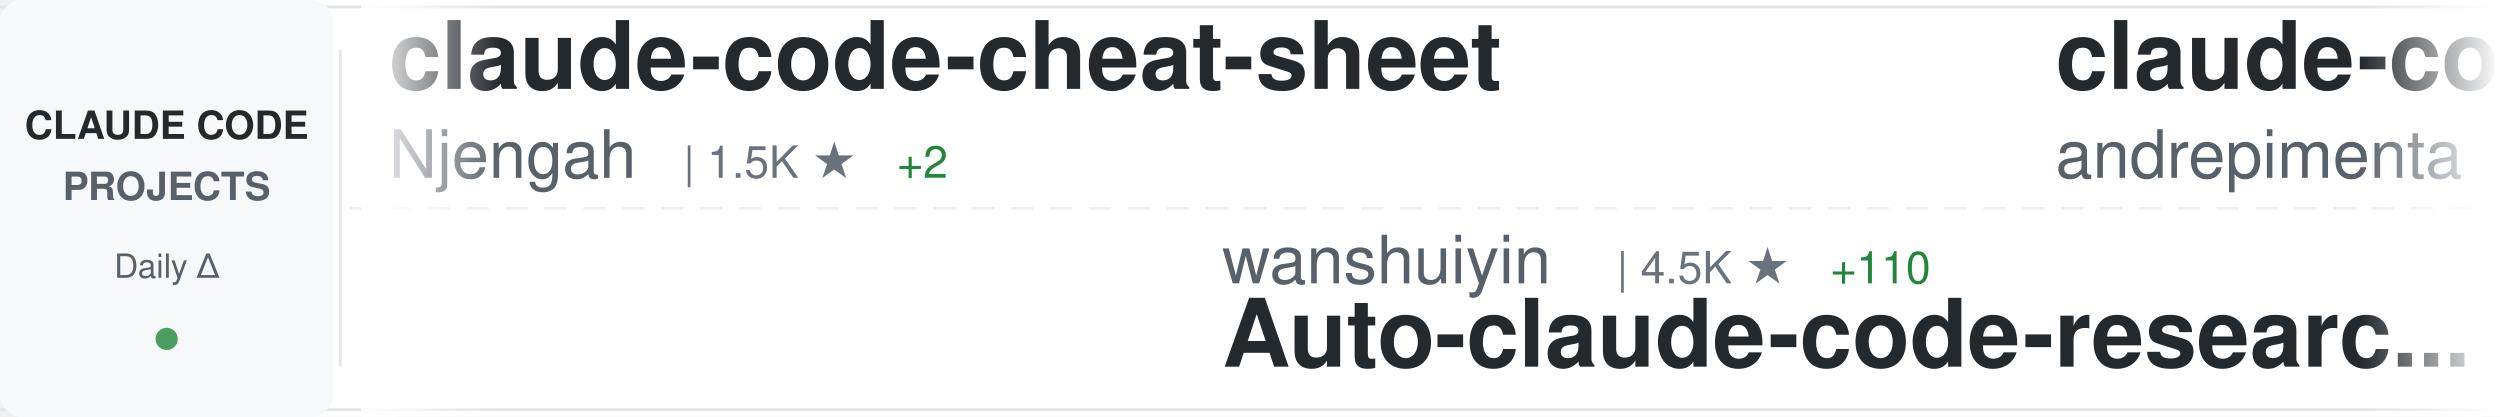
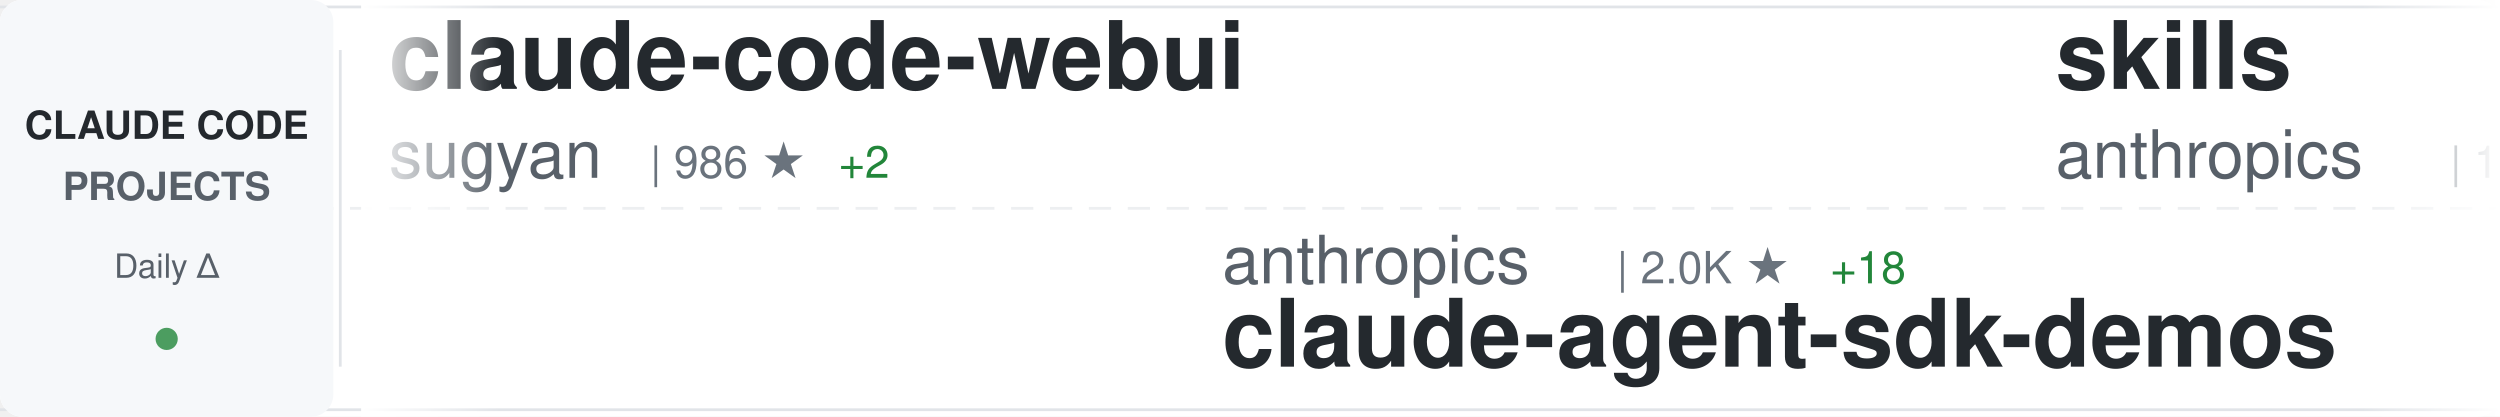
<svg xmlns="http://www.w3.org/2000/svg" width="900" height="150">
  <defs>
    <linearGradient id="awesomeLeftFade" x1="0%" y1="0%" x2="100%" y2="0%">
      <stop offset="0%" style="stop-color:#ffffff;stop-opacity:1" />
      <stop offset="100%" style="stop-color:#ffffff;stop-opacity:0" />
    </linearGradient>
    <linearGradient id="awesomeRightFade" x1="0%" y1="0%" x2="100%" y2="0%">
      <stop offset="0%" style="stop-color:#ffffff;stop-opacity:0" />
      <stop offset="100%" style="stop-color:#ffffff;stop-opacity:1" />
    </linearGradient>
  </defs>
  <rect width="900" height="150" fill="#ffffff" rx="8" />
  <rect x="0" y="2" width="900" height="1" fill="#e1e4e8" />
  <rect x="0" y="147" width="900" height="1" fill="#e1e4e8" />
  <line x1="0" y1="75" x2="900" y2="75" stroke="#e1e4e8" stroke-width="1" stroke-dasharray="8 6" opacity="0.6" />
  <rect x="0" y="0" width="120" height="150" fill="#f6f8fa" rx="8" />
  <text x="60" y="50" font-family="-apple-system, BlinkMacSystemFont, 'Segoe UI', Helvetica, Arial, sans-serif" font-size="14" font-weight="600" fill="#24292e" text-anchor="middle">CLAUDE CODE</text>
  <text x="60" y="72" font-family="-apple-system, BlinkMacSystemFont, 'Segoe UI', Helvetica, Arial, sans-serif" font-size="14" font-weight="600" fill="#586069" text-anchor="middle">PROJECTS</text>
  <text x="60" y="100" font-family="-apple-system, BlinkMacSystemFont, 'Segoe UI', Helvetica, Arial, sans-serif" font-size="12" font-weight="500" fill="#586069" text-anchor="middle">Daily Δ</text>
  <circle cx="60" cy="122" r="4" fill="#22863a" opacity="0.8" />
  <rect x="122" y="18" width="1" height="114" fill="#e1e4e8" />
  <clipPath id="awesomeTickerClip">
    <rect x="130" y="0" width="770" height="150" />
  </clipPath>
  <g clip-path="url(#awesomeTickerClip)">
    <g id="awesomeTickerItems">
      <animateTransform attributeName="transform" attributeType="XML" type="translate" from="0 0" to="-3000 0" dur="54s" repeatCount="indefinite" />
      <g transform="translate(0, 0)">
-         <text x="140" y="32" font-family="-apple-system, BlinkMacSystemFont, 'Segoe UI', Helvetica, Arial, sans-serif" font-size="34" font-weight="600" fill="#24292e">claude-code-cheat-sheet</text>
-         <text x="140" y="64" font-family="-apple-system, BlinkMacSystemFont, 'Segoe UI', Helvetica, Arial, sans-serif" font-size="24" font-weight="400" fill="#586069">Njengah</text>
-         <text x="246" y="64" font-family="-apple-system, BlinkMacSystemFont, 'Segoe UI', Helvetica, Arial, sans-serif" font-size="16" font-weight="500" fill="#6a737d">| 1.5K ★</text>
-         <text x="323" y="64" font-family="-apple-system, BlinkMacSystemFont, 'Segoe UI', Helvetica, Arial, sans-serif" font-size="16" font-weight="500" fill="#22863a"> +2</text>
+         <text x="140" y="32" font-family="-apple-system, BlinkMacSystemFont, 'Segoe UI', Helvetica, Arial, sans-serif" font-size="34" font-weight="600" fill="#24292e">claude-code-webui</text>
+         <text x="140" y="64" font-family="-apple-system, BlinkMacSystemFont, 'Segoe UI', Helvetica, Arial, sans-serif" font-size="24" font-weight="400" fill="#586069">sugyan</text>
+         <text x="234" y="64" font-family="-apple-system, BlinkMacSystemFont, 'Segoe UI', Helvetica, Arial, sans-serif" font-size="16" font-weight="500" fill="#6a737d">| 986 ★</text>
+         <text x="302" y="64" font-family="-apple-system, BlinkMacSystemFont, 'Segoe UI', Helvetica, Arial, sans-serif" font-size="16" font-weight="500" fill="#22863a"> +2</text>
      </g>
      <g transform="translate(300, 0)">
-         <text x="140" y="102" font-family="-apple-system, BlinkMacSystemFont, 'Segoe UI', Helvetica, Arial, sans-serif" font-size="24" font-weight="400" fill="#586069">wanshuiyin</text>
-         <text x="282" y="102" font-family="-apple-system, BlinkMacSystemFont, 'Segoe UI', Helvetica, Arial, sans-serif" font-size="16" font-weight="500" fill="#6a737d">| 4.5K ★</text>
-         <text x="359" y="102" font-family="-apple-system, BlinkMacSystemFont, 'Segoe UI', Helvetica, Arial, sans-serif" font-size="16" font-weight="500" fill="#22863a"> +110</text>
-         <text x="140" y="132" font-family="-apple-system, BlinkMacSystemFont, 'Segoe UI', Helvetica, Arial, sans-serif" font-size="34" font-weight="600" fill="#24292e">Auto-claude-code-researc...</text>
+         <text x="140" y="102" font-family="-apple-system, BlinkMacSystemFont, 'Segoe UI', Helvetica, Arial, sans-serif" font-size="24" font-weight="400" fill="#586069">anthropics</text>
+         <text x="282" y="102" font-family="-apple-system, BlinkMacSystemFont, 'Segoe UI', Helvetica, Arial, sans-serif" font-size="16" font-weight="500" fill="#6a737d">| 2.0K ★</text>
+         <text x="359" y="102" font-family="-apple-system, BlinkMacSystemFont, 'Segoe UI', Helvetica, Arial, sans-serif" font-size="16" font-weight="500" fill="#22863a"> +18</text>
+         <text x="140" y="132" font-family="-apple-system, BlinkMacSystemFont, 'Segoe UI', Helvetica, Arial, sans-serif" font-size="34" font-weight="600" fill="#24292e">claude-agent-sdk-demos</text>
      </g>
      <g transform="translate(600, 0)">
-         <text x="140" y="32" font-family="-apple-system, BlinkMacSystemFont, 'Segoe UI', Helvetica, Arial, sans-serif" font-size="34" font-weight="600" fill="#24292e">claude-code-chat</text>
-         <text x="140" y="64" font-family="-apple-system, BlinkMacSystemFont, 'Segoe UI', Helvetica, Arial, sans-serif" font-size="24" font-weight="400" fill="#586069">andrepimenta</text>
-         <text x="306" y="64" font-family="-apple-system, BlinkMacSystemFont, 'Segoe UI', Helvetica, Arial, sans-serif" font-size="16" font-weight="500" fill="#6a737d">| 1.0K ★</text>
-         <text x="383" y="64" font-family="-apple-system, BlinkMacSystemFont, 'Segoe UI', Helvetica, Arial, sans-serif" font-size="16" font-weight="500" fill="#22863a"> +1</text>
+         <text x="140" y="32" font-family="-apple-system, BlinkMacSystemFont, 'Segoe UI', Helvetica, Arial, sans-serif" font-size="34" font-weight="600" fill="#24292e">skills</text>
+         <text x="140" y="64" font-family="-apple-system, BlinkMacSystemFont, 'Segoe UI', Helvetica, Arial, sans-serif" font-size="24" font-weight="400" fill="#586069">anthropics</text>
+         <text x="282" y="64" font-family="-apple-system, BlinkMacSystemFont, 'Segoe UI', Helvetica, Arial, sans-serif" font-size="16" font-weight="500" fill="#6a737d">| 105.1K ★</text>
+         <text x="377" y="64" font-family="-apple-system, BlinkMacSystemFont, 'Segoe UI', Helvetica, Arial, sans-serif" font-size="16" font-weight="500" fill="#22863a"> +531</text>
      </g>
      <g transform="translate(900, 0)">
-         <text x="140" y="102" font-family="-apple-system, BlinkMacSystemFont, 'Segoe UI', Helvetica, Arial, sans-serif" font-size="24" font-weight="400" fill="#586069">farion1231</text>
-         <text x="282" y="102" font-family="-apple-system, BlinkMacSystemFont, 'Segoe UI', Helvetica, Arial, sans-serif" font-size="16" font-weight="500" fill="#6a737d">| 34.8K ★</text>
-         <text x="368" y="102" font-family="-apple-system, BlinkMacSystemFont, 'Segoe UI', Helvetica, Arial, sans-serif" font-size="16" font-weight="500" fill="#22863a"> +397</text>
-         <text x="140" y="132" font-family="-apple-system, BlinkMacSystemFont, 'Segoe UI', Helvetica, Arial, sans-serif" font-size="34" font-weight="600" fill="#24292e">cc-switch</text>
+         <text x="140" y="102" font-family="-apple-system, BlinkMacSystemFont, 'Segoe UI', Helvetica, Arial, sans-serif" font-size="24" font-weight="400" fill="#586069">ding113</text>
+         <text x="246" y="102" font-family="-apple-system, BlinkMacSystemFont, 'Segoe UI', Helvetica, Arial, sans-serif" font-size="16" font-weight="500" fill="#6a737d">| 2.2K ★</text>
+         <text x="323" y="102" font-family="-apple-system, BlinkMacSystemFont, 'Segoe UI', Helvetica, Arial, sans-serif" font-size="16" font-weight="500" fill="#22863a"> +21</text>
+         <text x="140" y="132" font-family="-apple-system, BlinkMacSystemFont, 'Segoe UI', Helvetica, Arial, sans-serif" font-size="34" font-weight="600" fill="#24292e">claude-code-hub</text>
      </g>
      <g transform="translate(1200, 0)">
-         <text x="140" y="32" font-family="-apple-system, BlinkMacSystemFont, 'Segoe UI', Helvetica, Arial, sans-serif" font-size="34" font-weight="600" fill="#24292e">claude-code-proxy</text>
-         <text x="140" y="64" font-family="-apple-system, BlinkMacSystemFont, 'Segoe UI', Helvetica, Arial, sans-serif" font-size="24" font-weight="400" fill="#586069">fuergaosi233</text>
-         <text x="306" y="64" font-family="-apple-system, BlinkMacSystemFont, 'Segoe UI', Helvetica, Arial, sans-serif" font-size="16" font-weight="500" fill="#6a737d">| 2.3K ★</text>
-         <text x="383" y="64" font-family="-apple-system, BlinkMacSystemFont, 'Segoe UI', Helvetica, Arial, sans-serif" font-size="16" font-weight="500" fill="#22863a"> +7</text>
+         <text x="140" y="32" font-family="-apple-system, BlinkMacSystemFont, 'Segoe UI', Helvetica, Arial, sans-serif" font-size="34" font-weight="600" fill="#24292e">claude_code_bridge</text>
+         <text x="140" y="64" font-family="-apple-system, BlinkMacSystemFont, 'Segoe UI', Helvetica, Arial, sans-serif" font-size="24" font-weight="400" fill="#586069">bfly123</text>
+         <text x="246" y="64" font-family="-apple-system, BlinkMacSystemFont, 'Segoe UI', Helvetica, Arial, sans-serif" font-size="16" font-weight="500" fill="#6a737d">| 1.9K ★</text>
+         <text x="323" y="64" font-family="-apple-system, BlinkMacSystemFont, 'Segoe UI', Helvetica, Arial, sans-serif" font-size="16" font-weight="500" fill="#22863a"> +28</text>
      </g>
      <g transform="translate(1500, 0)">
-         <text x="140" y="102" font-family="-apple-system, BlinkMacSystemFont, 'Segoe UI', Helvetica, Arial, sans-serif" font-size="24" font-weight="400" fill="#586069">kepano</text>
-         <text x="234" y="102" font-family="-apple-system, BlinkMacSystemFont, 'Segoe UI', Helvetica, Arial, sans-serif" font-size="16" font-weight="500" fill="#6a737d">| 17.8K ★</text>
-         <text x="320" y="102" font-family="-apple-system, BlinkMacSystemFont, 'Segoe UI', Helvetica, Arial, sans-serif" font-size="16" font-weight="500" fill="#22863a"> +293</text>
-         <text x="140" y="132" font-family="-apple-system, BlinkMacSystemFont, 'Segoe UI', Helvetica, Arial, sans-serif" font-size="34" font-weight="600" fill="#24292e">obsidian-skills</text>
+         <text x="140" y="102" font-family="-apple-system, BlinkMacSystemFont, 'Segoe UI', Helvetica, Arial, sans-serif" font-size="24" font-weight="400" fill="#586069">ericbuess</text>
+         <text x="270" y="102" font-family="-apple-system, BlinkMacSystemFont, 'Segoe UI', Helvetica, Arial, sans-serif" font-size="16" font-weight="500" fill="#6a737d">| 761 ★</text>
+         <text x="338" y="102" font-family="-apple-system, BlinkMacSystemFont, 'Segoe UI', Helvetica, Arial, sans-serif" font-size="16" font-weight="500" fill="#22863a"> +4</text>
+         <text x="140" y="132" font-family="-apple-system, BlinkMacSystemFont, 'Segoe UI', Helvetica, Arial, sans-serif" font-size="34" font-weight="600" fill="#24292e">claude-code-docs</text>
      </g>
      <g transform="translate(1800, 0)">
-         <text x="140" y="32" font-family="-apple-system, BlinkMacSystemFont, 'Segoe UI', Helvetica, Arial, sans-serif" font-size="34" font-weight="600" fill="#24292e">claude-code-tresor</text>
-         <text x="140" y="64" font-family="-apple-system, BlinkMacSystemFont, 'Segoe UI', Helvetica, Arial, sans-serif" font-size="24" font-weight="400" fill="#586069">alirezarezvani</text>
-         <text x="330" y="64" font-family="-apple-system, BlinkMacSystemFont, 'Segoe UI', Helvetica, Arial, sans-serif" font-size="16" font-weight="500" fill="#6a737d">| 651 ★</text>
-         <text x="398" y="64" font-family="-apple-system, BlinkMacSystemFont, 'Segoe UI', Helvetica, Arial, sans-serif" font-size="16" font-weight="500" fill="#22863a"> +1</text>
+         <text x="140" y="32" font-family="-apple-system, BlinkMacSystemFont, 'Segoe UI', Helvetica, Arial, sans-serif" font-size="34" font-weight="600" fill="#24292e">awesome-claude-code-plug...</text>
+         <text x="140" y="64" font-family="-apple-system, BlinkMacSystemFont, 'Segoe UI', Helvetica, Arial, sans-serif" font-size="24" font-weight="400" fill="#586069">ccplugins</text>
+         <text x="270" y="64" font-family="-apple-system, BlinkMacSystemFont, 'Segoe UI', Helvetica, Arial, sans-serif" font-size="16" font-weight="500" fill="#6a737d">| 650 ★</text>
+         <text x="338" y="64" font-family="-apple-system, BlinkMacSystemFont, 'Segoe UI', Helvetica, Arial, sans-serif" font-size="16" font-weight="500" fill="#22863a"> +1</text>
      </g>
      <g transform="translate(2100, 0)">
-         <text x="140" y="102" font-family="-apple-system, BlinkMacSystemFont, 'Segoe UI', Helvetica, Arial, sans-serif" font-size="24" font-weight="400" fill="#586069">severity1</text>
-         <text x="270" y="102" font-family="-apple-system, BlinkMacSystemFont, 'Segoe UI', Helvetica, Arial, sans-serif" font-size="16" font-weight="500" fill="#6a737d">| 1.3K ★</text>
-         <text x="347" y="102" font-family="-apple-system, BlinkMacSystemFont, 'Segoe UI', Helvetica, Arial, sans-serif" font-size="16" font-weight="500" fill="#22863a"> +6</text>
-         <text x="140" y="132" font-family="-apple-system, BlinkMacSystemFont, 'Segoe UI', Helvetica, Arial, sans-serif" font-size="34" font-weight="600" fill="#24292e">claude-code-prompt-impro...</text>
+         <text x="140" y="102" font-family="-apple-system, BlinkMacSystemFont, 'Segoe UI', Helvetica, Arial, sans-serif" font-size="24" font-weight="400" fill="#586069">ComposioHQ</text>
+         <text x="282" y="102" font-family="-apple-system, BlinkMacSystemFont, 'Segoe UI', Helvetica, Arial, sans-serif" font-size="16" font-weight="500" fill="#6a737d">| 48.9K ★</text>
+         <text x="368" y="102" font-family="-apple-system, BlinkMacSystemFont, 'Segoe UI', Helvetica, Arial, sans-serif" font-size="16" font-weight="500" fill="#22863a"> +327</text>
+         <text x="140" y="132" font-family="-apple-system, BlinkMacSystemFont, 'Segoe UI', Helvetica, Arial, sans-serif" font-size="34" font-weight="600" fill="#24292e">awesome-claude-skills</text>
      </g>
      <g transform="translate(2400, 0)">
-         <text x="140" y="32" font-family="-apple-system, BlinkMacSystemFont, 'Segoe UI', Helvetica, Arial, sans-serif" font-size="34" font-weight="600" fill="#24292e">claude-plugins-official</text>
-         <text x="140" y="64" font-family="-apple-system, BlinkMacSystemFont, 'Segoe UI', Helvetica, Arial, sans-serif" font-size="24" font-weight="400" fill="#586069">anthropics</text>
-         <text x="282" y="64" font-family="-apple-system, BlinkMacSystemFont, 'Segoe UI', Helvetica, Arial, sans-serif" font-size="16" font-weight="500" fill="#6a737d">| 15.1K ★</text>
-         <text x="368" y="64" font-family="-apple-system, BlinkMacSystemFont, 'Segoe UI', Helvetica, Arial, sans-serif" font-size="16" font-weight="500" fill="#22863a"> +120</text>
+         <text x="140" y="32" font-family="-apple-system, BlinkMacSystemFont, 'Segoe UI', Helvetica, Arial, sans-serif" font-size="34" font-weight="600" fill="#24292e">claude-code-guide</text>
+         <text x="140" y="64" font-family="-apple-system, BlinkMacSystemFont, 'Segoe UI', Helvetica, Arial, sans-serif" font-size="24" font-weight="400" fill="#586069">zebbern</text>
+         <text x="246" y="64" font-family="-apple-system, BlinkMacSystemFont, 'Segoe UI', Helvetica, Arial, sans-serif" font-size="16" font-weight="500" fill="#6a737d">| 3.7K ★</text>
+         <text x="323" y="64" font-family="-apple-system, BlinkMacSystemFont, 'Segoe UI', Helvetica, Arial, sans-serif" font-size="16" font-weight="500" fill="#22863a"> +4</text>
      </g>
      <g transform="translate(2700, 0)">
        <text x="140" y="102" font-family="-apple-system, BlinkMacSystemFont, 'Segoe UI', Helvetica, Arial, sans-serif" font-size="24" font-weight="400" fill="#586069">anthropics</text>
-         <text x="282" y="102" font-family="-apple-system, BlinkMacSystemFont, 'Segoe UI', Helvetica, Arial, sans-serif" font-size="16" font-weight="500" fill="#6a737d">| 718 ★</text>
-         <text x="350" y="102" font-family="-apple-system, BlinkMacSystemFont, 'Segoe UI', Helvetica, Arial, sans-serif" font-size="16" font-weight="500" fill="#22863a"> +18</text>
-         <text x="140" y="132" font-family="-apple-system, BlinkMacSystemFont, 'Segoe UI', Helvetica, Arial, sans-serif" font-size="34" font-weight="600" fill="#24292e">claude-code-base-action</text>
+         <text x="282" y="102" font-family="-apple-system, BlinkMacSystemFont, 'Segoe UI', Helvetica, Arial, sans-serif" font-size="16" font-weight="500" fill="#6a737d">| 15.2K ★</text>
+         <text x="368" y="102" font-family="-apple-system, BlinkMacSystemFont, 'Segoe UI', Helvetica, Arial, sans-serif" font-size="16" font-weight="500" fill="#22863a"> +116</text>
+         <text x="140" y="132" font-family="-apple-system, BlinkMacSystemFont, 'Segoe UI', Helvetica, Arial, sans-serif" font-size="34" font-weight="600" fill="#24292e">claude-plugins-official</text>
      </g>
      <g transform="translate(3000, 0)">
-         <text x="140" y="32" font-family="-apple-system, BlinkMacSystemFont, 'Segoe UI', Helvetica, Arial, sans-serif" font-size="34" font-weight="600" fill="#24292e">claude-code-cheat-sheet</text>
-         <text x="140" y="64" font-family="-apple-system, BlinkMacSystemFont, 'Segoe UI', Helvetica, Arial, sans-serif" font-size="24" font-weight="400" fill="#586069">Njengah</text>
-         <text x="246" y="64" font-family="-apple-system, BlinkMacSystemFont, 'Segoe UI', Helvetica, Arial, sans-serif" font-size="16" font-weight="500" fill="#6a737d">| 1.5K ★</text>
-         <text x="323" y="64" font-family="-apple-system, BlinkMacSystemFont, 'Segoe UI', Helvetica, Arial, sans-serif" font-size="16" font-weight="500" fill="#22863a"> +2</text>
+         <text x="140" y="32" font-family="-apple-system, BlinkMacSystemFont, 'Segoe UI', Helvetica, Arial, sans-serif" font-size="34" font-weight="600" fill="#24292e">claude-code-webui</text>
+         <text x="140" y="64" font-family="-apple-system, BlinkMacSystemFont, 'Segoe UI', Helvetica, Arial, sans-serif" font-size="24" font-weight="400" fill="#586069">sugyan</text>
+         <text x="234" y="64" font-family="-apple-system, BlinkMacSystemFont, 'Segoe UI', Helvetica, Arial, sans-serif" font-size="16" font-weight="500" fill="#6a737d">| 986 ★</text>
+         <text x="302" y="64" font-family="-apple-system, BlinkMacSystemFont, 'Segoe UI', Helvetica, Arial, sans-serif" font-size="16" font-weight="500" fill="#22863a"> +2</text>
      </g>
      <g transform="translate(3300, 0)">
-         <text x="140" y="102" font-family="-apple-system, BlinkMacSystemFont, 'Segoe UI', Helvetica, Arial, sans-serif" font-size="24" font-weight="400" fill="#586069">wanshuiyin</text>
-         <text x="282" y="102" font-family="-apple-system, BlinkMacSystemFont, 'Segoe UI', Helvetica, Arial, sans-serif" font-size="16" font-weight="500" fill="#6a737d">| 4.5K ★</text>
-         <text x="359" y="102" font-family="-apple-system, BlinkMacSystemFont, 'Segoe UI', Helvetica, Arial, sans-serif" font-size="16" font-weight="500" fill="#22863a"> +110</text>
-         <text x="140" y="132" font-family="-apple-system, BlinkMacSystemFont, 'Segoe UI', Helvetica, Arial, sans-serif" font-size="34" font-weight="600" fill="#24292e">Auto-claude-code-researc...</text>
+         <text x="140" y="102" font-family="-apple-system, BlinkMacSystemFont, 'Segoe UI', Helvetica, Arial, sans-serif" font-size="24" font-weight="400" fill="#586069">anthropics</text>
+         <text x="282" y="102" font-family="-apple-system, BlinkMacSystemFont, 'Segoe UI', Helvetica, Arial, sans-serif" font-size="16" font-weight="500" fill="#6a737d">| 2.0K ★</text>
+         <text x="359" y="102" font-family="-apple-system, BlinkMacSystemFont, 'Segoe UI', Helvetica, Arial, sans-serif" font-size="16" font-weight="500" fill="#22863a"> +18</text>
+         <text x="140" y="132" font-family="-apple-system, BlinkMacSystemFont, 'Segoe UI', Helvetica, Arial, sans-serif" font-size="34" font-weight="600" fill="#24292e">claude-agent-sdk-demos</text>
      </g>
      <g transform="translate(3600, 0)">
-         <text x="140" y="32" font-family="-apple-system, BlinkMacSystemFont, 'Segoe UI', Helvetica, Arial, sans-serif" font-size="34" font-weight="600" fill="#24292e">claude-code-chat</text>
-         <text x="140" y="64" font-family="-apple-system, BlinkMacSystemFont, 'Segoe UI', Helvetica, Arial, sans-serif" font-size="24" font-weight="400" fill="#586069">andrepimenta</text>
-         <text x="306" y="64" font-family="-apple-system, BlinkMacSystemFont, 'Segoe UI', Helvetica, Arial, sans-serif" font-size="16" font-weight="500" fill="#6a737d">| 1.0K ★</text>
-         <text x="383" y="64" font-family="-apple-system, BlinkMacSystemFont, 'Segoe UI', Helvetica, Arial, sans-serif" font-size="16" font-weight="500" fill="#22863a"> +1</text>
+         <text x="140" y="32" font-family="-apple-system, BlinkMacSystemFont, 'Segoe UI', Helvetica, Arial, sans-serif" font-size="34" font-weight="600" fill="#24292e">skills</text>
+         <text x="140" y="64" font-family="-apple-system, BlinkMacSystemFont, 'Segoe UI', Helvetica, Arial, sans-serif" font-size="24" font-weight="400" fill="#586069">anthropics</text>
+         <text x="282" y="64" font-family="-apple-system, BlinkMacSystemFont, 'Segoe UI', Helvetica, Arial, sans-serif" font-size="16" font-weight="500" fill="#6a737d">| 105.1K ★</text>
+         <text x="377" y="64" font-family="-apple-system, BlinkMacSystemFont, 'Segoe UI', Helvetica, Arial, sans-serif" font-size="16" font-weight="500" fill="#22863a"> +531</text>
      </g>
      <g transform="translate(3900, 0)">
-         <text x="140" y="102" font-family="-apple-system, BlinkMacSystemFont, 'Segoe UI', Helvetica, Arial, sans-serif" font-size="24" font-weight="400" fill="#586069">farion1231</text>
-         <text x="282" y="102" font-family="-apple-system, BlinkMacSystemFont, 'Segoe UI', Helvetica, Arial, sans-serif" font-size="16" font-weight="500" fill="#6a737d">| 34.8K ★</text>
-         <text x="368" y="102" font-family="-apple-system, BlinkMacSystemFont, 'Segoe UI', Helvetica, Arial, sans-serif" font-size="16" font-weight="500" fill="#22863a"> +397</text>
-         <text x="140" y="132" font-family="-apple-system, BlinkMacSystemFont, 'Segoe UI', Helvetica, Arial, sans-serif" font-size="34" font-weight="600" fill="#24292e">cc-switch</text>
+         <text x="140" y="102" font-family="-apple-system, BlinkMacSystemFont, 'Segoe UI', Helvetica, Arial, sans-serif" font-size="24" font-weight="400" fill="#586069">ding113</text>
+         <text x="246" y="102" font-family="-apple-system, BlinkMacSystemFont, 'Segoe UI', Helvetica, Arial, sans-serif" font-size="16" font-weight="500" fill="#6a737d">| 2.2K ★</text>
+         <text x="323" y="102" font-family="-apple-system, BlinkMacSystemFont, 'Segoe UI', Helvetica, Arial, sans-serif" font-size="16" font-weight="500" fill="#22863a"> +21</text>
+         <text x="140" y="132" font-family="-apple-system, BlinkMacSystemFont, 'Segoe UI', Helvetica, Arial, sans-serif" font-size="34" font-weight="600" fill="#24292e">claude-code-hub</text>
      </g>
    </g>
  </g>
  <rect x="130" y="0" width="50" height="150" fill="url(#awesomeLeftFade)" />
  <rect x="850" y="0" width="50" height="150" fill="url(#awesomeRightFade)" />
</svg>
